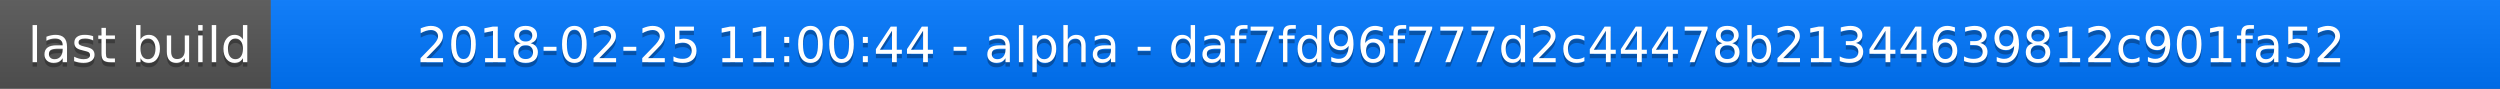
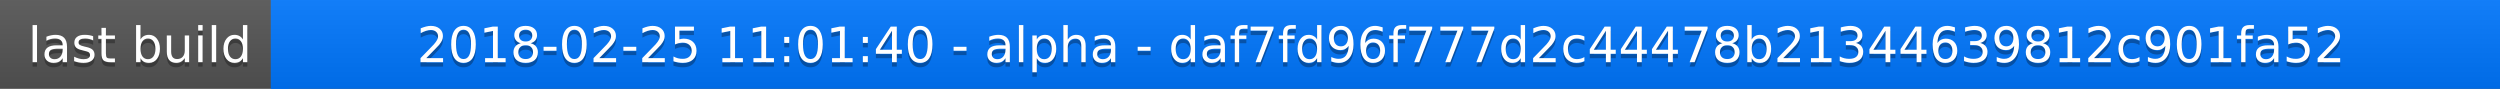
<svg xmlns="http://www.w3.org/2000/svg" width="563" height="20">
  <linearGradient id="a" x2="0" y2="100%">
    <stop offset="0" stop-color="#bbb" stop-opacity=".1" />
    <stop offset="1" stop-opacity=".1" />
  </linearGradient>
  <rect rx="0" width="563" height="20" fill="#555" />
  <rect rx="0" x="61" width="502" height="20" fill="#07f" />
  <path fill="#07f" d="M61 0h4v20h-4z" />
  <rect rx="0" width="563" height="20" fill="url(#a)" />
  <g fill="#fff" text-anchor="middle" font-family="DejaVu Sans,Verdana,Geneva,sans-serif" font-size="11">
    <text x="31.5" y="15" fill="#010101" fill-opacity=".3">last build</text>
    <text x="31.5" y="14">last build</text>
-     <text x="311" y="15" fill="#010101" fill-opacity=".3">2018-02-25 11:00:44 - alpha - daf7fd96f777d2c44478b21344639812c901fa52</text>
-     <text x="311" y="14">2018-02-25 11:00:44 - alpha - daf7fd96f777d2c44478b21344639812c901fa52</text>
+     <text x="311" y="15" fill="#010101" fill-opacity=".3">2018-02-25 11:01:40 - alpha - daf7fd96f777d2c44478b21344639812c901fa52</text>
+     <text x="311" y="14">2018-02-25 11:01:40 - alpha - daf7fd96f777d2c44478b21344639812c901fa52</text>
  </g>
</svg>
